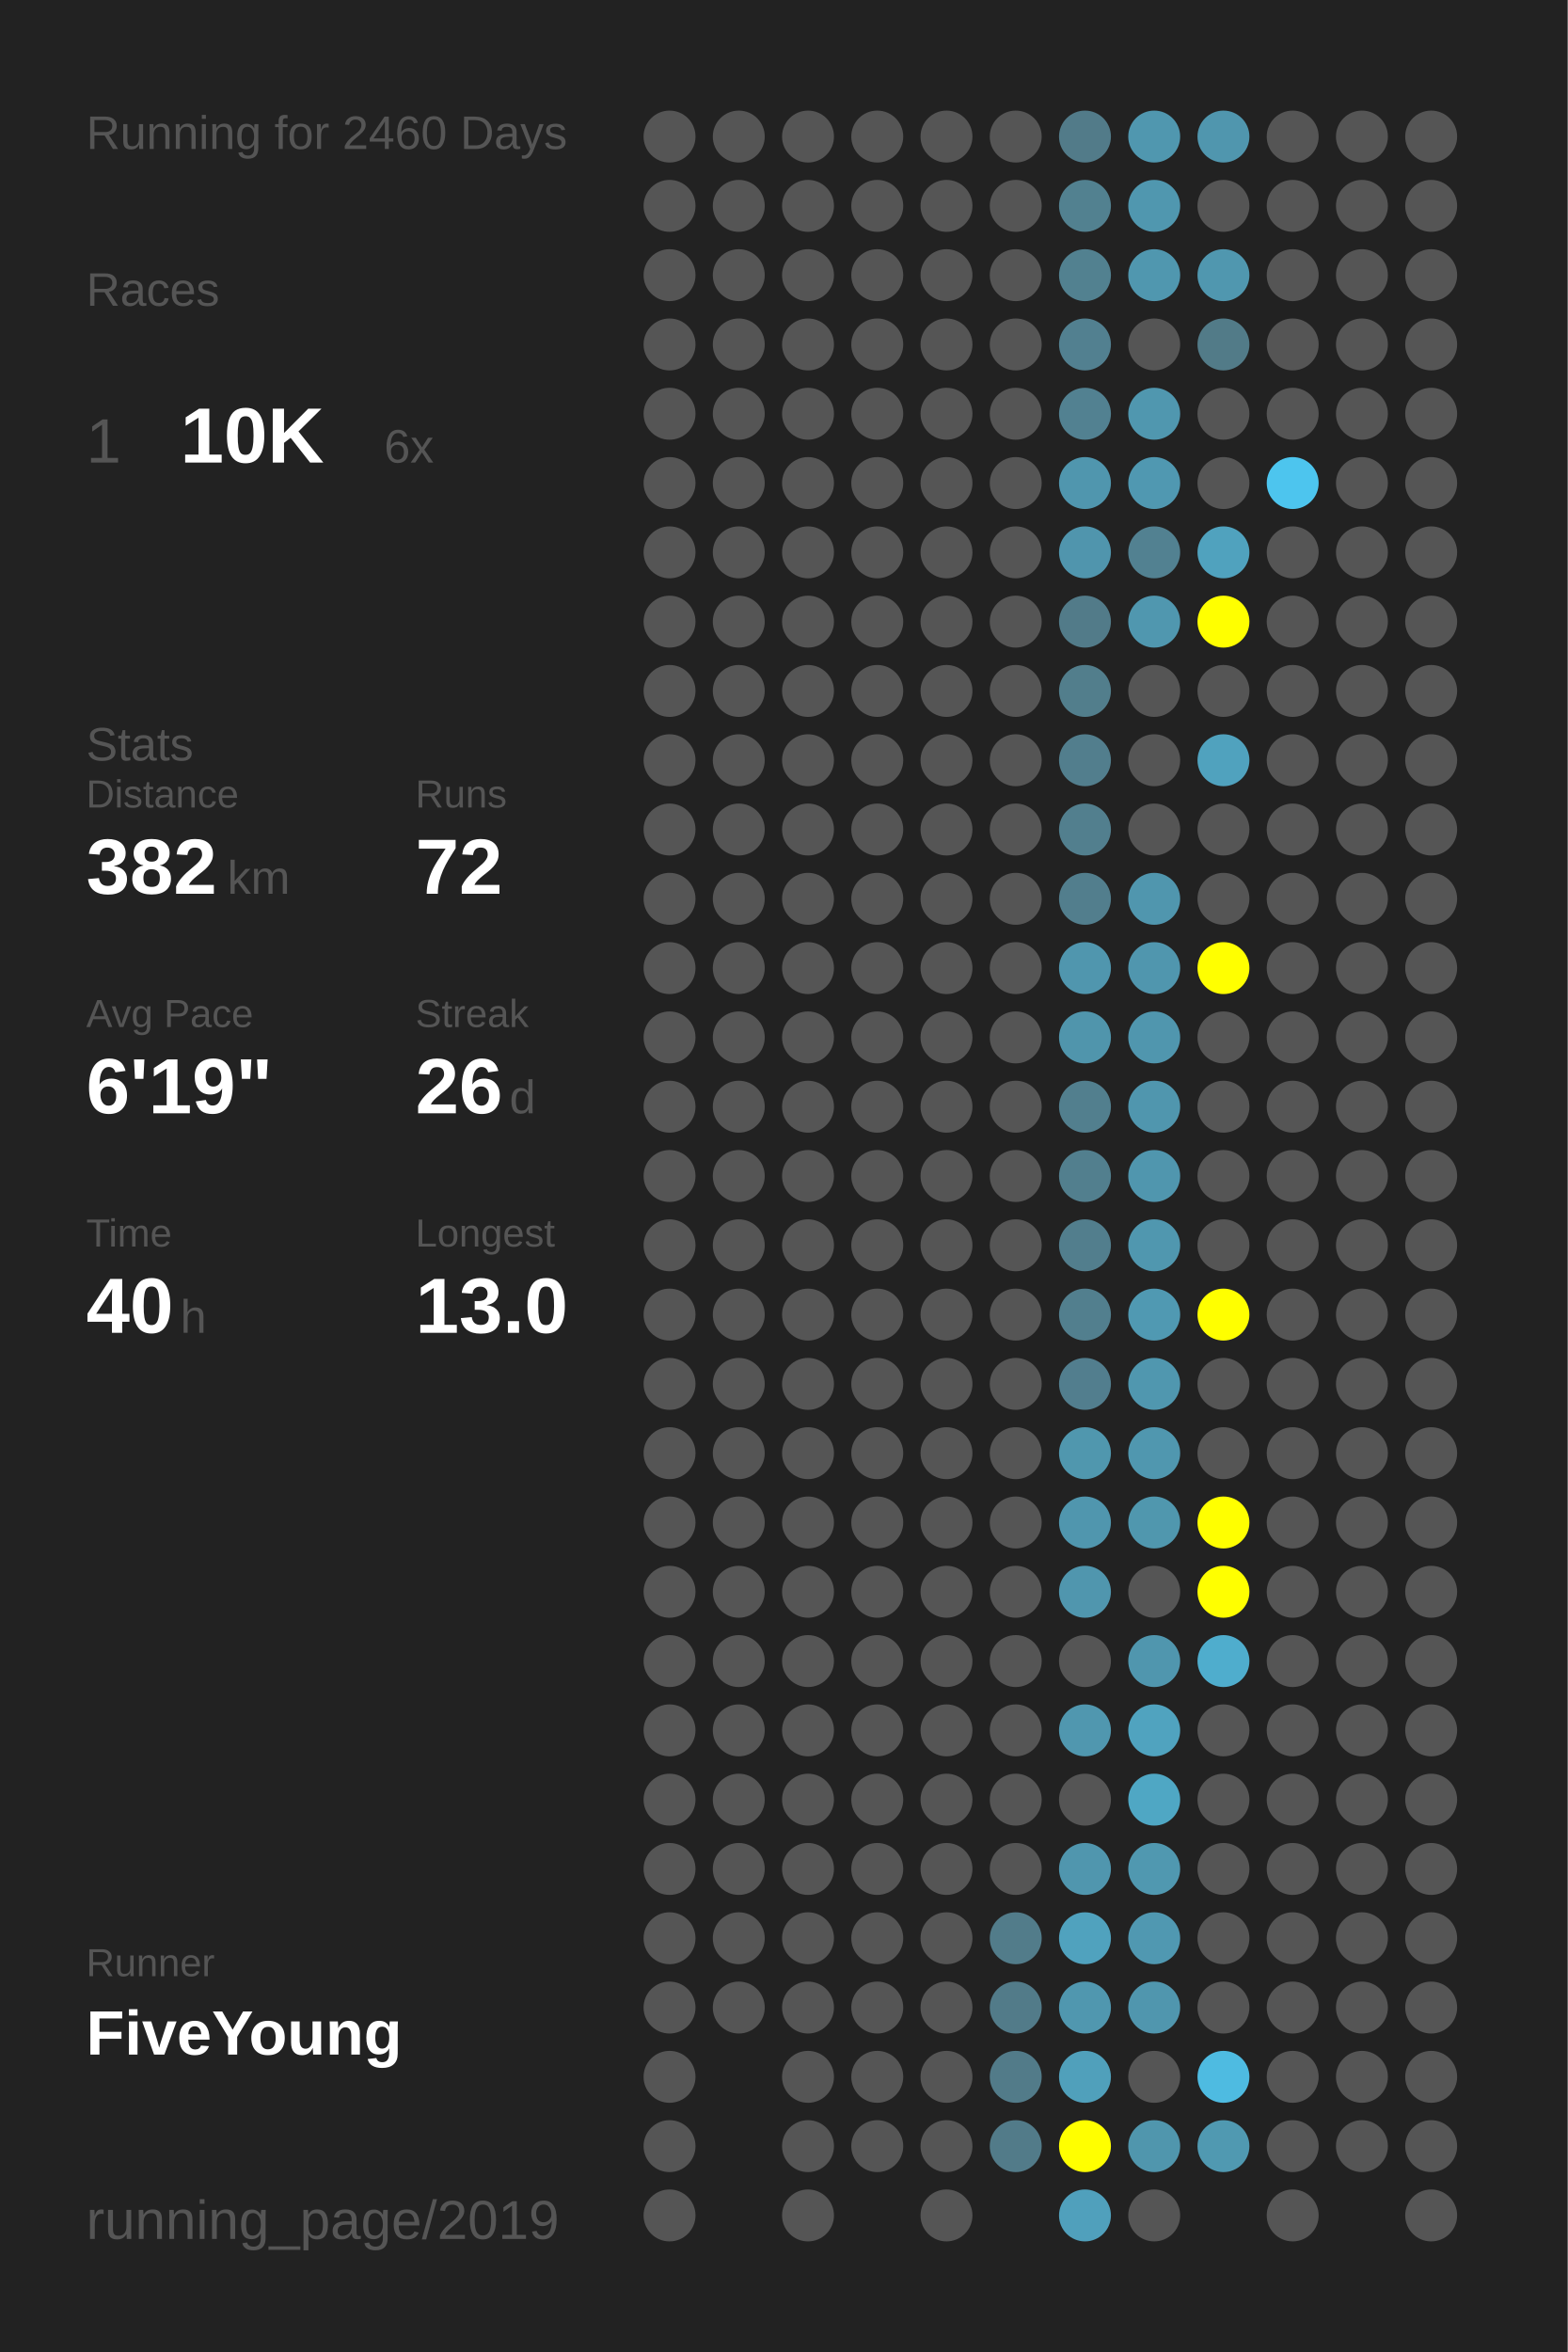
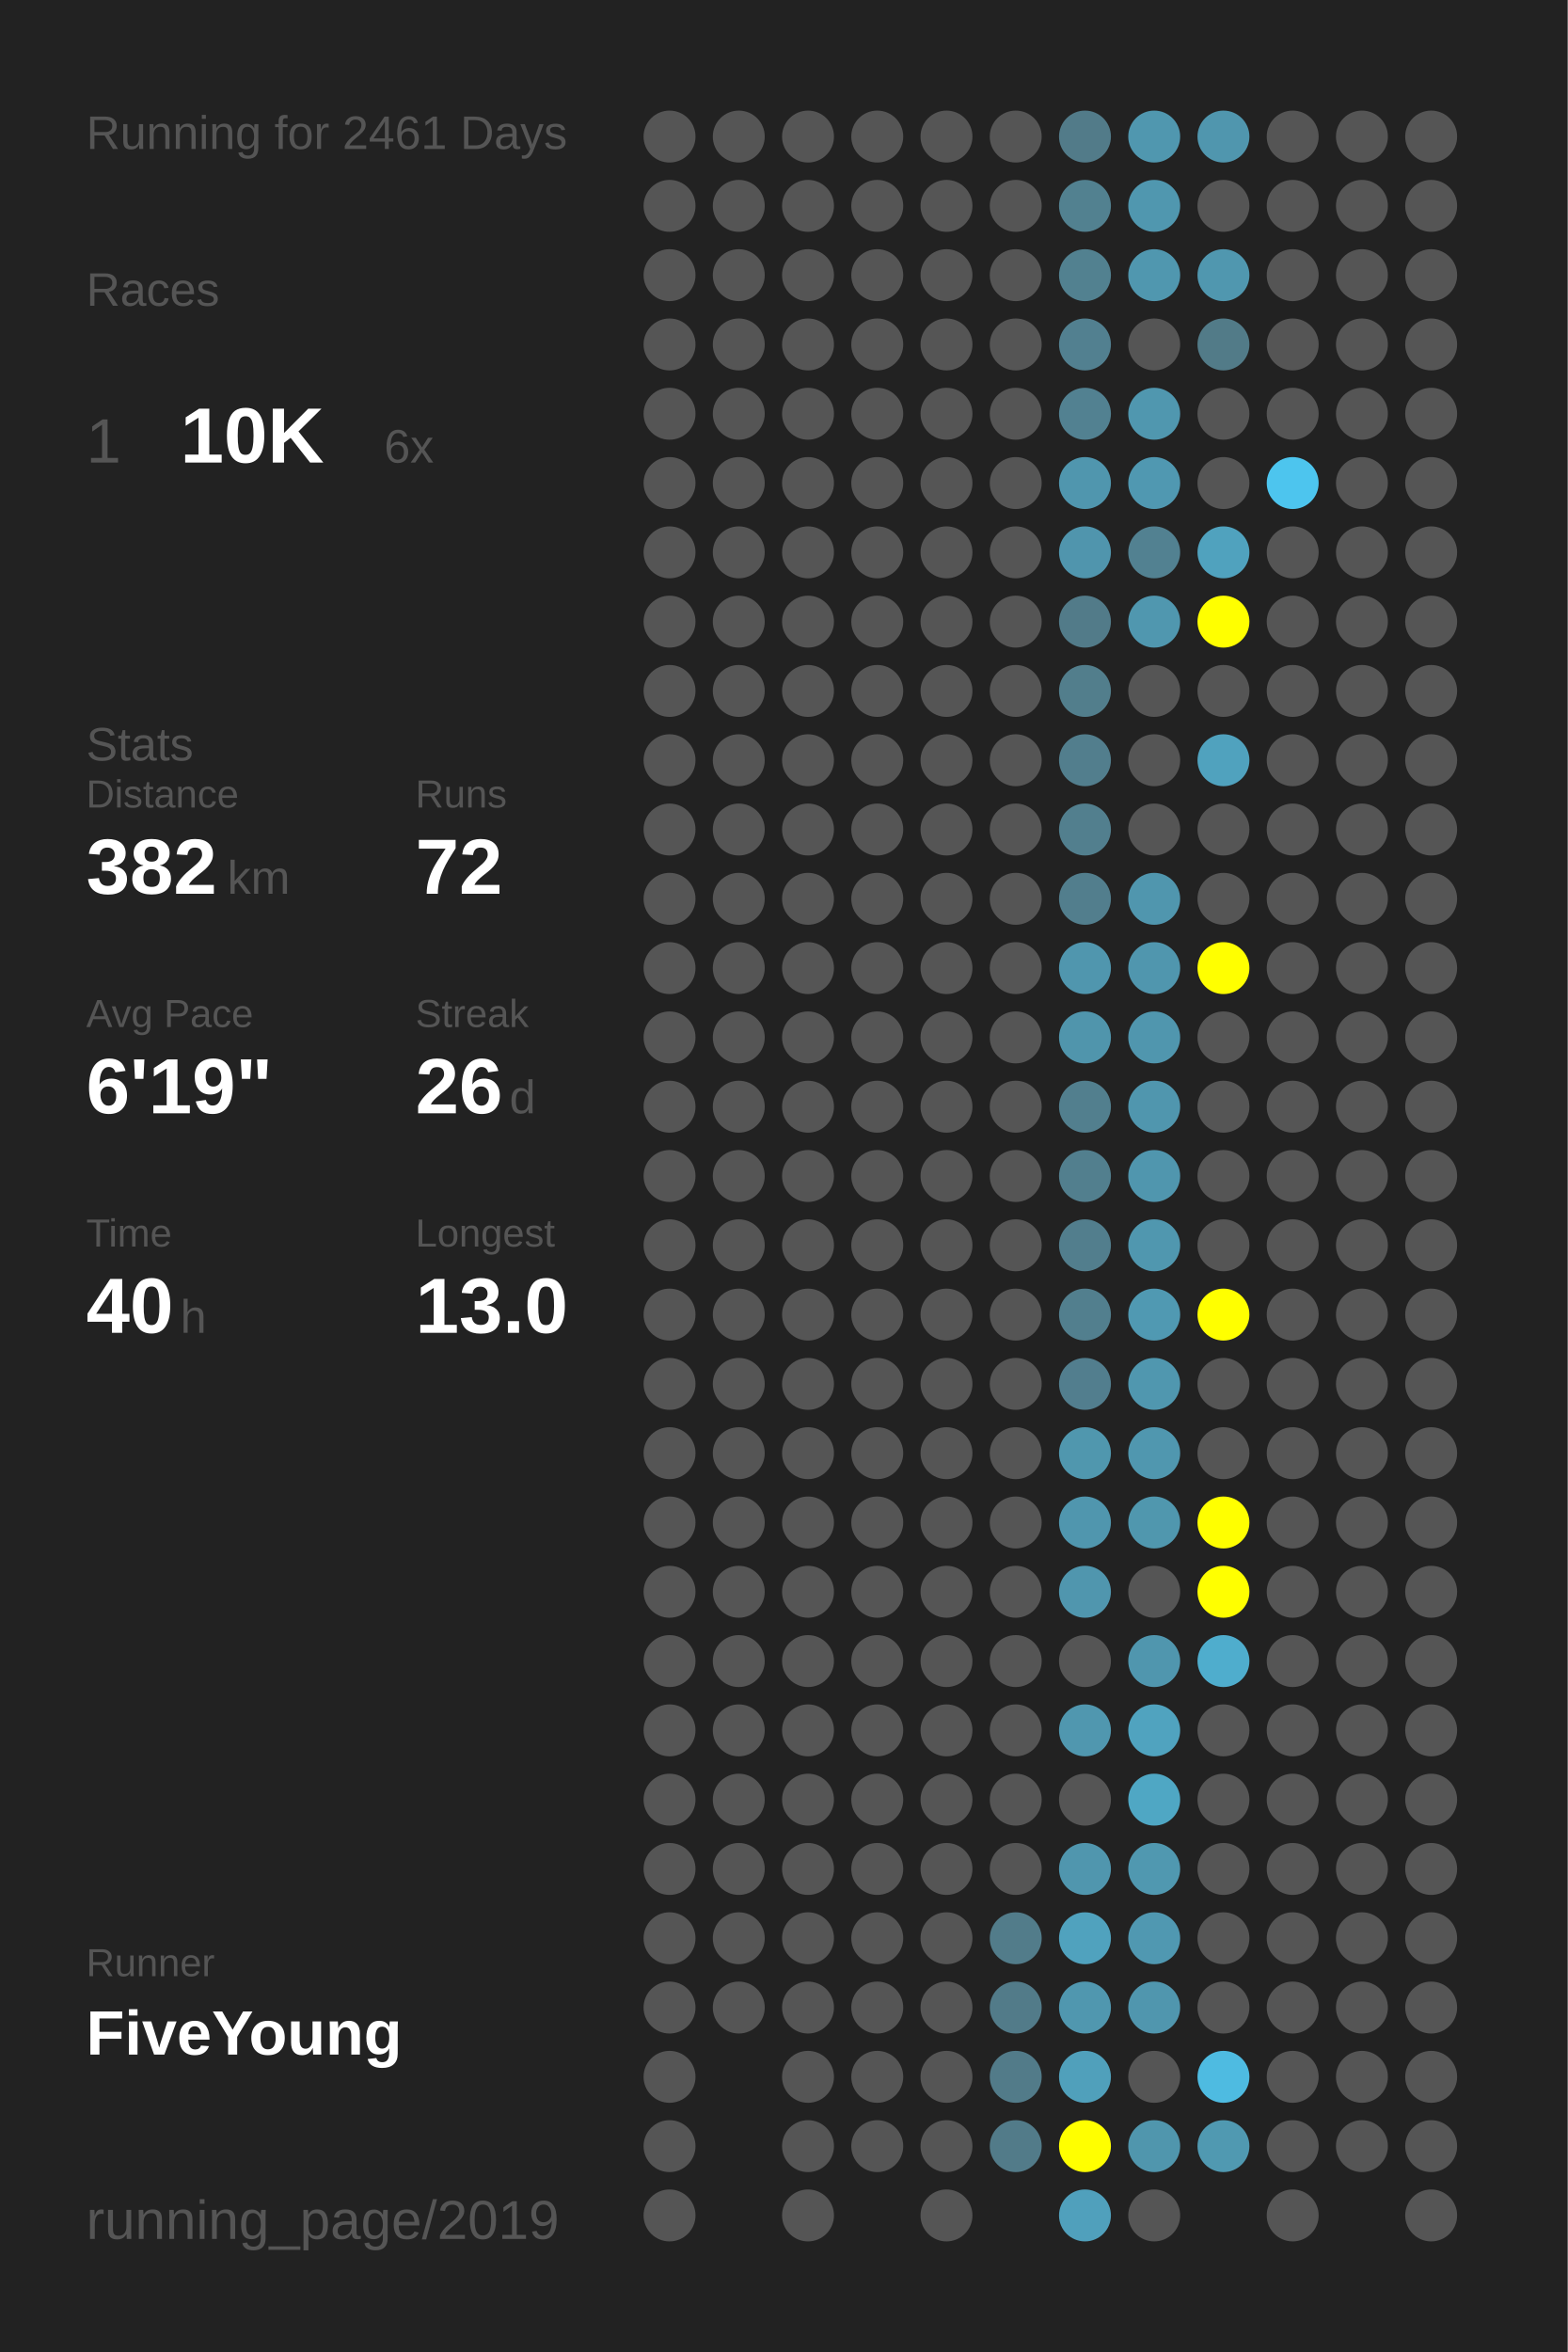
<svg xmlns="http://www.w3.org/2000/svg" baseProfile="full" height="300mm" version="1.1" viewBox="0,0,200,300" width="200mm">
  <defs />
  <rect fill="#222222" height="300" width="200" x="0" y="0" />
-   <text fill="#555555" style="font-size:6px; font-family:Arial;" x="11" y="19">Running for 2460 Days</text>
+   <text fill="#555555" style="font-size:6px; font-family:Arial;" x="11" y="19">Running for 2461 Days</text>
  <text fill="#555555" style="font-size:6px; font-family:Arial;" x="11" y="39">Races</text>
  <text fill="#555555" style="font-size:8px; font-family:Arial;" x="11" y="59">1</text>
  <text fill="#FFFFFF" style="font-size:10px; font-family:Arial; font-weight:bold;" x="23" y="59">10K</text>
  <text fill="#555555" style="font-size:6px; font-family:Arial;" x="49" y="59">6x</text>
  <text fill="#555555" style="font-size:6px; font-family:Arial;" x="11" y="97">Stats</text>
  <text fill="#555555" style="font-size:5px; font-family:Arial;" x="11" y="103">Distance</text>
  <text fill="#FFFFFF" style="font-size:10px; font-family:Arial; font-weight:bold;" x="11" y="114">382</text>
  <text fill="#555555" style="font-size:6px; font-family:Arial;" x="29" y="114">km</text>
  <text fill="#555555" style="font-size:5px; font-family:Arial;" x="53" y="103">Runs</text>
  <text fill="#FFFFFF" style="font-size:10px; font-family:Arial; font-weight:bold;" x="53" y="114">72</text>
  <text fill="#555555" style="font-size:5px; font-family:Arial;" x="11" y="131">Avg Pace</text>
  <text fill="#FFFFFF" style="font-size:10px; font-family:Arial; font-weight:bold;" x="11" y="142">6'19"</text>
  <text fill="#555555" style="font-size:5px; font-family:Arial;" x="53" y="131">Streak</text>
  <text fill="#FFFFFF" style="font-size:10px; font-family:Arial; font-weight:bold;" x="53" y="142">26</text>
  <text fill="#555555" style="font-size:6px; font-family:Arial;" x="65" y="142">d</text>
  <text fill="#555555" style="font-size:5px; font-family:Arial;" x="11" y="159">Time</text>
  <text fill="#FFFFFF" style="font-size:10px; font-family:Arial; font-weight:bold;" x="11" y="170">40</text>
  <text fill="#555555" style="font-size:6px; font-family:Arial;" x="23" y="170">h</text>
  <text fill="#555555" style="font-size:5px; font-family:Arial;" x="53" y="159">Longest</text>
  <text fill="#FFFFFF" style="font-size:10px; font-family:Arial; font-weight:bold;" x="53" y="170">13.0</text>
  <text fill="#555555" style="font-size:5px; font-family:Arial;" x="11" y="252.065">Runner</text>
  <text fill="#FFFFFF" style="font-size:8px; font-family:Arial; font-weight:bold;" x="11" y="262.065">FiveYoung</text>
  <text fill="#555555" style="font-size:7px; font-family:Arial;" x="11" y="285.581">running_page/2019</text>
  <circle cx="85.417" cy="17.419" fill="#555555" r="3.312" />
  <circle cx="85.417" cy="26.258" fill="#555555" r="3.312" />
  <circle cx="85.417" cy="35.097" fill="#555555" r="3.312" />
  <circle cx="85.417" cy="43.935" fill="#555555" r="3.312" />
  <circle cx="85.417" cy="52.774" fill="#555555" r="3.312" />
  <circle cx="85.417" cy="61.613" fill="#555555" r="3.312" />
  <circle cx="85.417" cy="70.452" fill="#555555" r="3.312" />
  <circle cx="85.417" cy="79.29" fill="#555555" r="3.312" />
  <circle cx="85.417" cy="88.129" fill="#555555" r="3.312" />
  <circle cx="85.417" cy="96.968" fill="#555555" r="3.312" />
  <circle cx="85.417" cy="105.806" fill="#555555" r="3.312" />
  <circle cx="85.417" cy="114.645" fill="#555555" r="3.312" />
  <circle cx="85.417" cy="123.484" fill="#555555" r="3.312" />
  <circle cx="85.417" cy="132.323" fill="#555555" r="3.312" />
  <circle cx="85.417" cy="141.161" fill="#555555" r="3.312" />
  <circle cx="85.417" cy="150" fill="#555555" r="3.312" />
  <circle cx="85.417" cy="158.839" fill="#555555" r="3.312" />
  <circle cx="85.417" cy="167.677" fill="#555555" r="3.312" />
  <circle cx="85.417" cy="176.516" fill="#555555" r="3.312" />
  <circle cx="85.417" cy="185.355" fill="#555555" r="3.312" />
  <circle cx="85.417" cy="194.194" fill="#555555" r="3.312" />
  <circle cx="85.417" cy="203.032" fill="#555555" r="3.312" />
  <circle cx="85.417" cy="211.871" fill="#555555" r="3.312" />
  <circle cx="85.417" cy="220.71" fill="#555555" r="3.312" />
  <circle cx="85.417" cy="229.548" fill="#555555" r="3.312" />
  <circle cx="85.417" cy="238.387" fill="#555555" r="3.312" />
  <circle cx="85.417" cy="247.226" fill="#555555" r="3.312" />
  <circle cx="85.417" cy="256.065" fill="#555555" r="3.312" />
  <circle cx="85.417" cy="264.903" fill="#555555" r="3.312" />
  <circle cx="85.417" cy="273.742" fill="#555555" r="3.312" />
  <circle cx="85.417" cy="282.581" fill="#555555" r="3.312" />
  <circle cx="94.25" cy="17.419" fill="#555555" r="3.312" />
  <circle cx="94.25" cy="26.258" fill="#555555" r="3.312" />
  <circle cx="94.25" cy="35.097" fill="#555555" r="3.312" />
  <circle cx="94.25" cy="43.935" fill="#555555" r="3.312" />
  <circle cx="94.25" cy="52.774" fill="#555555" r="3.312" />
  <circle cx="94.25" cy="61.613" fill="#555555" r="3.312" />
  <circle cx="94.25" cy="70.452" fill="#555555" r="3.312" />
  <circle cx="94.25" cy="79.29" fill="#555555" r="3.312" />
  <circle cx="94.25" cy="88.129" fill="#555555" r="3.312" />
  <circle cx="94.25" cy="96.968" fill="#555555" r="3.312" />
  <circle cx="94.25" cy="105.806" fill="#555555" r="3.312" />
  <circle cx="94.25" cy="114.645" fill="#555555" r="3.312" />
  <circle cx="94.25" cy="123.484" fill="#555555" r="3.312" />
  <circle cx="94.25" cy="132.323" fill="#555555" r="3.312" />
  <circle cx="94.25" cy="141.161" fill="#555555" r="3.312" />
  <circle cx="94.25" cy="150" fill="#555555" r="3.312" />
  <circle cx="94.25" cy="158.839" fill="#555555" r="3.312" />
  <circle cx="94.25" cy="167.677" fill="#555555" r="3.312" />
  <circle cx="94.25" cy="176.516" fill="#555555" r="3.312" />
  <circle cx="94.25" cy="185.355" fill="#555555" r="3.312" />
  <circle cx="94.25" cy="194.194" fill="#555555" r="3.312" />
  <circle cx="94.25" cy="203.032" fill="#555555" r="3.312" />
  <circle cx="94.25" cy="211.871" fill="#555555" r="3.312" />
  <circle cx="94.25" cy="220.71" fill="#555555" r="3.312" />
  <circle cx="94.25" cy="229.548" fill="#555555" r="3.312" />
  <circle cx="94.25" cy="238.387" fill="#555555" r="3.312" />
  <circle cx="94.25" cy="247.226" fill="#555555" r="3.312" />
  <circle cx="94.25" cy="256.065" fill="#555555" r="3.312" />
  <circle cx="103.083" cy="17.419" fill="#555555" r="3.312" />
  <circle cx="103.083" cy="26.258" fill="#555555" r="3.312" />
  <circle cx="103.083" cy="35.097" fill="#555555" r="3.312" />
  <circle cx="103.083" cy="43.935" fill="#555555" r="3.312" />
  <circle cx="103.083" cy="52.774" fill="#555555" r="3.312" />
  <circle cx="103.083" cy="61.613" fill="#555555" r="3.312" />
  <circle cx="103.083" cy="70.452" fill="#555555" r="3.312" />
  <circle cx="103.083" cy="79.29" fill="#555555" r="3.312" />
  <circle cx="103.083" cy="88.129" fill="#555555" r="3.312" />
  <circle cx="103.083" cy="96.968" fill="#555555" r="3.312" />
  <circle cx="103.083" cy="105.806" fill="#555555" r="3.312" />
  <circle cx="103.083" cy="114.645" fill="#555555" r="3.312" />
  <circle cx="103.083" cy="123.484" fill="#555555" r="3.312" />
  <circle cx="103.083" cy="132.323" fill="#555555" r="3.312" />
  <circle cx="103.083" cy="141.161" fill="#555555" r="3.312" />
  <circle cx="103.083" cy="150" fill="#555555" r="3.312" />
  <circle cx="103.083" cy="158.839" fill="#555555" r="3.312" />
  <circle cx="103.083" cy="167.677" fill="#555555" r="3.312" />
  <circle cx="103.083" cy="176.516" fill="#555555" r="3.312" />
  <circle cx="103.083" cy="185.355" fill="#555555" r="3.312" />
  <circle cx="103.083" cy="194.194" fill="#555555" r="3.312" />
  <circle cx="103.083" cy="203.032" fill="#555555" r="3.312" />
  <circle cx="103.083" cy="211.871" fill="#555555" r="3.312" />
  <circle cx="103.083" cy="220.71" fill="#555555" r="3.312" />
  <circle cx="103.083" cy="229.548" fill="#555555" r="3.312" />
  <circle cx="103.083" cy="238.387" fill="#555555" r="3.312" />
  <circle cx="103.083" cy="247.226" fill="#555555" r="3.312" />
  <circle cx="103.083" cy="256.065" fill="#555555" r="3.312" />
  <circle cx="103.083" cy="264.903" fill="#555555" r="3.312" />
  <circle cx="103.083" cy="273.742" fill="#555555" r="3.312" />
  <circle cx="103.083" cy="282.581" fill="#555555" r="3.312" />
  <circle cx="111.917" cy="17.419" fill="#555555" r="3.312" />
  <circle cx="111.917" cy="26.258" fill="#555555" r="3.312" />
  <circle cx="111.917" cy="35.097" fill="#555555" r="3.312" />
  <circle cx="111.917" cy="43.935" fill="#555555" r="3.312" />
  <circle cx="111.917" cy="52.774" fill="#555555" r="3.312" />
  <circle cx="111.917" cy="61.613" fill="#555555" r="3.312" />
  <circle cx="111.917" cy="70.452" fill="#555555" r="3.312" />
  <circle cx="111.917" cy="79.29" fill="#555555" r="3.312" />
  <circle cx="111.917" cy="88.129" fill="#555555" r="3.312" />
  <circle cx="111.917" cy="96.968" fill="#555555" r="3.312" />
  <circle cx="111.917" cy="105.806" fill="#555555" r="3.312" />
  <circle cx="111.917" cy="114.645" fill="#555555" r="3.312" />
  <circle cx="111.917" cy="123.484" fill="#555555" r="3.312" />
  <circle cx="111.917" cy="132.323" fill="#555555" r="3.312" />
  <circle cx="111.917" cy="141.161" fill="#555555" r="3.312" />
  <circle cx="111.917" cy="150" fill="#555555" r="3.312" />
  <circle cx="111.917" cy="158.839" fill="#555555" r="3.312" />
  <circle cx="111.917" cy="167.677" fill="#555555" r="3.312" />
  <circle cx="111.917" cy="176.516" fill="#555555" r="3.312" />
  <circle cx="111.917" cy="185.355" fill="#555555" r="3.312" />
  <circle cx="111.917" cy="194.194" fill="#555555" r="3.312" />
  <circle cx="111.917" cy="203.032" fill="#555555" r="3.312" />
  <circle cx="111.917" cy="211.871" fill="#555555" r="3.312" />
  <circle cx="111.917" cy="220.71" fill="#555555" r="3.312" />
  <circle cx="111.917" cy="229.548" fill="#555555" r="3.312" />
  <circle cx="111.917" cy="238.387" fill="#555555" r="3.312" />
  <circle cx="111.917" cy="247.226" fill="#555555" r="3.312" />
  <circle cx="111.917" cy="256.065" fill="#555555" r="3.312" />
  <circle cx="111.917" cy="264.903" fill="#555555" r="3.312" />
  <circle cx="111.917" cy="273.742" fill="#555555" r="3.312" />
  <circle cx="120.75" cy="17.419" fill="#555555" r="3.312" />
  <circle cx="120.75" cy="26.258" fill="#555555" r="3.312" />
  <circle cx="120.75" cy="35.097" fill="#555555" r="3.312" />
  <circle cx="120.75" cy="43.935" fill="#555555" r="3.312" />
  <circle cx="120.75" cy="52.774" fill="#555555" r="3.312" />
  <circle cx="120.75" cy="61.613" fill="#555555" r="3.312" />
  <circle cx="120.75" cy="70.452" fill="#555555" r="3.312" />
  <circle cx="120.75" cy="79.29" fill="#555555" r="3.312" />
  <circle cx="120.75" cy="88.129" fill="#555555" r="3.312" />
  <circle cx="120.75" cy="96.968" fill="#555555" r="3.312" />
  <circle cx="120.75" cy="105.806" fill="#555555" r="3.312" />
  <circle cx="120.75" cy="114.645" fill="#555555" r="3.312" />
  <circle cx="120.75" cy="123.484" fill="#555555" r="3.312" />
  <circle cx="120.75" cy="132.323" fill="#555555" r="3.312" />
  <circle cx="120.75" cy="141.161" fill="#555555" r="3.312" />
  <circle cx="120.75" cy="150" fill="#555555" r="3.312" />
  <circle cx="120.75" cy="158.839" fill="#555555" r="3.312" />
  <circle cx="120.75" cy="167.677" fill="#555555" r="3.312" />
  <circle cx="120.75" cy="176.516" fill="#555555" r="3.312" />
  <circle cx="120.75" cy="185.355" fill="#555555" r="3.312" />
  <circle cx="120.75" cy="194.194" fill="#555555" r="3.312" />
  <circle cx="120.75" cy="203.032" fill="#555555" r="3.312" />
  <circle cx="120.75" cy="211.871" fill="#555555" r="3.312" />
  <circle cx="120.75" cy="220.71" fill="#555555" r="3.312" />
  <circle cx="120.75" cy="229.548" fill="#555555" r="3.312" />
  <circle cx="120.75" cy="238.387" fill="#555555" r="3.312" />
  <circle cx="120.75" cy="247.226" fill="#555555" r="3.312" />
  <circle cx="120.75" cy="256.065" fill="#555555" r="3.312" />
  <circle cx="120.75" cy="264.903" fill="#555555" r="3.312" />
  <circle cx="120.75" cy="273.742" fill="#555555" r="3.312" />
  <circle cx="120.75" cy="282.581" fill="#555555" r="3.312" />
  <circle cx="129.583" cy="17.419" fill="#555555" r="3.312" />
  <circle cx="129.583" cy="26.258" fill="#555555" r="3.312" />
  <circle cx="129.583" cy="35.097" fill="#555555" r="3.312" />
  <circle cx="129.583" cy="43.935" fill="#555555" r="3.312" />
  <circle cx="129.583" cy="52.774" fill="#555555" r="3.312" />
  <circle cx="129.583" cy="61.613" fill="#555555" r="3.312" />
  <circle cx="129.583" cy="70.452" fill="#555555" r="3.312" />
  <circle cx="129.583" cy="79.29" fill="#555555" r="3.312" />
  <circle cx="129.583" cy="88.129" fill="#555555" r="3.312" />
  <circle cx="129.583" cy="96.968" fill="#555555" r="3.312" />
  <circle cx="129.583" cy="105.806" fill="#555555" r="3.312" />
  <circle cx="129.583" cy="114.645" fill="#555555" r="3.312" />
  <circle cx="129.583" cy="123.484" fill="#555555" r="3.312" />
  <circle cx="129.583" cy="132.323" fill="#555555" r="3.312" />
  <circle cx="129.583" cy="141.161" fill="#555555" r="3.312" />
  <circle cx="129.583" cy="150" fill="#555555" r="3.312" />
  <circle cx="129.583" cy="158.839" fill="#555555" r="3.312" />
  <circle cx="129.583" cy="167.677" fill="#555555" r="3.312" />
  <circle cx="129.583" cy="176.516" fill="#555555" r="3.312" />
  <circle cx="129.583" cy="185.355" fill="#555555" r="3.312" />
  <circle cx="129.583" cy="194.194" fill="#555555" r="3.312" />
  <circle cx="129.583" cy="203.032" fill="#555555" r="3.312" />
  <circle cx="129.583" cy="211.871" fill="#555555" r="3.312" />
  <circle cx="129.583" cy="220.71" fill="#555555" r="3.312" />
  <circle cx="129.583" cy="229.548" fill="#555555" r="3.312" />
  <circle cx="129.583" cy="238.387" fill="#555555" r="3.312" />
  <circle cx="129.583" cy="247.226" fill="#527c8a" r="3.312" />
  <circle cx="129.583" cy="256.065" fill="#527b89" r="3.312" />
  <circle cx="129.583" cy="264.903" fill="#527b89" r="3.312" />
  <circle cx="129.583" cy="273.742" fill="#527b89" r="3.312" />
  <circle cx="138.417" cy="17.419" fill="#527b89" r="3.312" />
  <circle cx="138.417" cy="26.258" fill="#528190" r="3.312" />
  <circle cx="138.417" cy="35.097" fill="#528190" r="3.312" />
  <circle cx="138.417" cy="43.935" fill="#528090" r="3.312" />
  <circle cx="138.417" cy="52.774" fill="#528191" r="3.312" />
  <circle cx="138.417" cy="61.613" fill="#5096ae" r="3.312" />
  <circle cx="138.417" cy="70.452" fill="#5095ad" r="3.312" />
  <circle cx="138.417" cy="79.29" fill="#527b89" r="3.312" />
  <circle cx="138.417" cy="88.129" fill="#527e8c" r="3.312" />
  <circle cx="138.417" cy="96.968" fill="#527e8d" r="3.312" />
  <circle cx="138.417" cy="105.806" fill="#527f8e" r="3.312" />
  <circle cx="138.417" cy="114.645" fill="#527e8d" r="3.312" />
  <circle cx="138.417" cy="123.484" fill="#5096ae" r="3.312" />
  <circle cx="138.417" cy="132.323" fill="#5095ac" r="3.312" />
  <circle cx="138.417" cy="141.161" fill="#527f8e" r="3.312" />
  <circle cx="138.417" cy="150" fill="#527f8e" r="3.312" />
  <circle cx="138.417" cy="158.839" fill="#527e8d" r="3.312" />
  <circle cx="138.417" cy="167.677" fill="#527f8e" r="3.312" />
  <circle cx="138.417" cy="176.516" fill="#527e8e" r="3.312" />
  <circle cx="138.417" cy="185.355" fill="#5097ae" r="3.312" />
  <circle cx="138.417" cy="194.194" fill="#5096ae" r="3.312" />
  <circle cx="138.417" cy="203.032" fill="#5096ae" r="3.312" />
  <circle cx="138.417" cy="211.871" fill="#555555" r="3.312" />
  <circle cx="138.417" cy="220.71" fill="#5097af" r="3.312" />
  <circle cx="138.417" cy="229.548" fill="#555555" r="3.312" />
  <circle cx="138.417" cy="238.387" fill="#5096ae" r="3.312" />
  <circle cx="138.417" cy="247.226" fill="#50a2be" r="3.312" />
  <circle cx="138.417" cy="256.065" fill="#5097af" r="3.312" />
  <circle cx="138.417" cy="264.903" fill="#50a0bb" r="3.312" />
  <circle cx="138.417" cy="273.742" fill="#FFFF00" r="3.312" />
  <circle cx="138.417" cy="282.581" fill="#50a0bc" r="3.312" />
  <circle cx="147.25" cy="17.419" fill="#5097af" r="3.312" />
  <circle cx="147.25" cy="26.258" fill="#5097af" r="3.312" />
  <circle cx="147.25" cy="35.097" fill="#5097af" r="3.312" />
  <circle cx="147.25" cy="43.935" fill="#555555" r="3.312" />
  <circle cx="147.25" cy="52.774" fill="#5097af" r="3.312" />
  <circle cx="147.25" cy="61.613" fill="#5098b1" r="3.312" />
  <circle cx="147.25" cy="70.452" fill="#528191" r="3.312" />
  <circle cx="147.25" cy="79.29" fill="#5097af" r="3.312" />
  <circle cx="147.25" cy="88.129" fill="#555555" r="3.312" />
  <circle cx="147.25" cy="96.968" fill="#555555" r="3.312" />
  <circle cx="147.25" cy="105.806" fill="#555555" r="3.312" />
  <circle cx="147.25" cy="114.645" fill="#5096ae" r="3.312" />
  <circle cx="147.25" cy="123.484" fill="#5096ae" r="3.312" />
  <circle cx="147.25" cy="132.323" fill="#5096ae" r="3.312" />
  <circle cx="147.25" cy="141.161" fill="#5096ae" r="3.312" />
  <circle cx="147.25" cy="150" fill="#5096ae" r="3.312" />
  <circle cx="147.25" cy="158.839" fill="#5097af" r="3.312" />
  <circle cx="147.25" cy="167.677" fill="#5099b2" r="3.312" />
  <circle cx="147.25" cy="176.516" fill="#5097af" r="3.312" />
  <circle cx="147.25" cy="185.355" fill="#5097af" r="3.312" />
  <circle cx="147.25" cy="194.194" fill="#5097ae" r="3.312" />
  <circle cx="147.25" cy="203.032" fill="#555555" r="3.312" />
  <circle cx="147.25" cy="211.871" fill="#5096ae" r="3.312" />
  <circle cx="147.25" cy="220.71" fill="#50a3bf" r="3.312" />
  <circle cx="147.25" cy="229.548" fill="#4fa7c4" r="3.312" />
  <circle cx="147.25" cy="238.387" fill="#5098b0" r="3.312" />
  <circle cx="147.25" cy="247.226" fill="#5098b1" r="3.312" />
  <circle cx="147.25" cy="256.065" fill="#5096ae" r="3.312" />
  <circle cx="147.25" cy="264.903" fill="#555555" r="3.312" />
  <circle cx="147.25" cy="273.742" fill="#5096ad" r="3.312" />
  <circle cx="147.25" cy="282.581" fill="#555555" r="3.312" />
  <circle cx="156.083" cy="17.419" fill="#5096ae" r="3.312" />
  <circle cx="156.083" cy="26.258" fill="#555555" r="3.312" />
  <circle cx="156.083" cy="35.097" fill="#5097af" r="3.312" />
  <circle cx="156.083" cy="43.935" fill="#527b88" r="3.312" />
  <circle cx="156.083" cy="52.774" fill="#555555" r="3.312" />
  <circle cx="156.083" cy="61.613" fill="#555555" r="3.312" />
  <circle cx="156.083" cy="70.452" fill="#50a2be" r="3.312" />
  <circle cx="156.083" cy="79.29" fill="#FFFF00" r="3.312" />
  <circle cx="156.083" cy="88.129" fill="#555555" r="3.312" />
  <circle cx="156.083" cy="96.968" fill="#50a2be" r="3.312" />
  <circle cx="156.083" cy="105.806" fill="#555555" r="3.312" />
  <circle cx="156.083" cy="114.645" fill="#555555" r="3.312" />
  <circle cx="156.083" cy="123.484" fill="#FFFF00" r="3.312" />
  <circle cx="156.083" cy="132.323" fill="#555555" r="3.312" />
  <circle cx="156.083" cy="141.161" fill="#555555" r="3.312" />
  <circle cx="156.083" cy="150" fill="#555555" r="3.312" />
  <circle cx="156.083" cy="158.839" fill="#555555" r="3.312" />
  <circle cx="156.083" cy="167.677" fill="#FFFF00" r="3.312" />
  <circle cx="156.083" cy="176.516" fill="#555555" r="3.312" />
  <circle cx="156.083" cy="185.355" fill="#555555" r="3.312" />
  <circle cx="156.083" cy="194.194" fill="#FFFF00" r="3.312" />
  <circle cx="156.083" cy="203.032" fill="#FFFF00" r="3.312" />
  <circle cx="156.083" cy="211.871" fill="#4fadcd" r="3.312" />
  <circle cx="156.083" cy="220.71" fill="#555555" r="3.312" />
  <circle cx="156.083" cy="229.548" fill="#555555" r="3.312" />
  <circle cx="156.083" cy="238.387" fill="#555555" r="3.312" />
  <circle cx="156.083" cy="247.226" fill="#555555" r="3.312" />
  <circle cx="156.083" cy="256.065" fill="#555555" r="3.312" />
  <circle cx="156.083" cy="264.903" fill="#4ebbe1" r="3.312" />
  <circle cx="156.083" cy="273.742" fill="#5099b1" r="3.312" />
  <circle cx="164.917" cy="17.419" fill="#555555" r="3.312" />
  <circle cx="164.917" cy="26.258" fill="#555555" r="3.312" />
  <circle cx="164.917" cy="35.097" fill="#555555" r="3.312" />
  <circle cx="164.917" cy="43.935" fill="#555555" r="3.312" />
  <circle cx="164.917" cy="52.774" fill="#555555" r="3.312" />
  <circle cx="164.917" cy="61.613" fill="#4dc5ee" r="3.312" />
  <circle cx="164.917" cy="70.452" fill="#555555" r="3.312" />
  <circle cx="164.917" cy="79.29" fill="#555555" r="3.312" />
  <circle cx="164.917" cy="88.129" fill="#555555" r="3.312" />
  <circle cx="164.917" cy="96.968" fill="#555555" r="3.312" />
  <circle cx="164.917" cy="105.806" fill="#555555" r="3.312" />
  <circle cx="164.917" cy="114.645" fill="#555555" r="3.312" />
  <circle cx="164.917" cy="123.484" fill="#555555" r="3.312" />
  <circle cx="164.917" cy="132.323" fill="#555555" r="3.312" />
  <circle cx="164.917" cy="141.161" fill="#555555" r="3.312" />
  <circle cx="164.917" cy="150" fill="#555555" r="3.312" />
  <circle cx="164.917" cy="158.839" fill="#555555" r="3.312" />
  <circle cx="164.917" cy="167.677" fill="#555555" r="3.312" />
  <circle cx="164.917" cy="176.516" fill="#555555" r="3.312" />
  <circle cx="164.917" cy="185.355" fill="#555555" r="3.312" />
  <circle cx="164.917" cy="194.194" fill="#555555" r="3.312" />
  <circle cx="164.917" cy="203.032" fill="#555555" r="3.312" />
  <circle cx="164.917" cy="211.871" fill="#555555" r="3.312" />
  <circle cx="164.917" cy="220.71" fill="#555555" r="3.312" />
  <circle cx="164.917" cy="229.548" fill="#555555" r="3.312" />
  <circle cx="164.917" cy="238.387" fill="#555555" r="3.312" />
  <circle cx="164.917" cy="247.226" fill="#555555" r="3.312" />
  <circle cx="164.917" cy="256.065" fill="#555555" r="3.312" />
  <circle cx="164.917" cy="264.903" fill="#555555" r="3.312" />
  <circle cx="164.917" cy="273.742" fill="#555555" r="3.312" />
  <circle cx="164.917" cy="282.581" fill="#555555" r="3.312" />
  <circle cx="173.75" cy="17.419" fill="#555555" r="3.312" />
  <circle cx="173.75" cy="26.258" fill="#555555" r="3.312" />
  <circle cx="173.75" cy="35.097" fill="#555555" r="3.312" />
  <circle cx="173.75" cy="43.935" fill="#555555" r="3.312" />
  <circle cx="173.75" cy="52.774" fill="#555555" r="3.312" />
  <circle cx="173.75" cy="61.613" fill="#555555" r="3.312" />
  <circle cx="173.75" cy="70.452" fill="#555555" r="3.312" />
  <circle cx="173.75" cy="79.29" fill="#555555" r="3.312" />
  <circle cx="173.75" cy="88.129" fill="#555555" r="3.312" />
  <circle cx="173.75" cy="96.968" fill="#555555" r="3.312" />
  <circle cx="173.75" cy="105.806" fill="#555555" r="3.312" />
  <circle cx="173.75" cy="114.645" fill="#555555" r="3.312" />
  <circle cx="173.75" cy="123.484" fill="#555555" r="3.312" />
  <circle cx="173.75" cy="132.323" fill="#555555" r="3.312" />
  <circle cx="173.75" cy="141.161" fill="#555555" r="3.312" />
  <circle cx="173.75" cy="150" fill="#555555" r="3.312" />
  <circle cx="173.75" cy="158.839" fill="#555555" r="3.312" />
  <circle cx="173.75" cy="167.677" fill="#555555" r="3.312" />
  <circle cx="173.75" cy="176.516" fill="#555555" r="3.312" />
  <circle cx="173.75" cy="185.355" fill="#555555" r="3.312" />
  <circle cx="173.75" cy="194.194" fill="#555555" r="3.312" />
  <circle cx="173.75" cy="203.032" fill="#555555" r="3.312" />
  <circle cx="173.75" cy="211.871" fill="#555555" r="3.312" />
  <circle cx="173.75" cy="220.71" fill="#555555" r="3.312" />
  <circle cx="173.75" cy="229.548" fill="#555555" r="3.312" />
  <circle cx="173.75" cy="238.387" fill="#555555" r="3.312" />
  <circle cx="173.75" cy="247.226" fill="#555555" r="3.312" />
  <circle cx="173.75" cy="256.065" fill="#555555" r="3.312" />
  <circle cx="173.75" cy="264.903" fill="#555555" r="3.312" />
  <circle cx="173.75" cy="273.742" fill="#555555" r="3.312" />
  <circle cx="182.583" cy="17.419" fill="#555555" r="3.312" />
  <circle cx="182.583" cy="26.258" fill="#555555" r="3.312" />
  <circle cx="182.583" cy="35.097" fill="#555555" r="3.312" />
  <circle cx="182.583" cy="43.935" fill="#555555" r="3.312" />
  <circle cx="182.583" cy="52.774" fill="#555555" r="3.312" />
  <circle cx="182.583" cy="61.613" fill="#555555" r="3.312" />
  <circle cx="182.583" cy="70.452" fill="#555555" r="3.312" />
  <circle cx="182.583" cy="79.29" fill="#555555" r="3.312" />
  <circle cx="182.583" cy="88.129" fill="#555555" r="3.312" />
  <circle cx="182.583" cy="96.968" fill="#555555" r="3.312" />
  <circle cx="182.583" cy="105.806" fill="#555555" r="3.312" />
  <circle cx="182.583" cy="114.645" fill="#555555" r="3.312" />
  <circle cx="182.583" cy="123.484" fill="#555555" r="3.312" />
  <circle cx="182.583" cy="132.323" fill="#555555" r="3.312" />
  <circle cx="182.583" cy="141.161" fill="#555555" r="3.312" />
  <circle cx="182.583" cy="150" fill="#555555" r="3.312" />
  <circle cx="182.583" cy="158.839" fill="#555555" r="3.312" />
  <circle cx="182.583" cy="167.677" fill="#555555" r="3.312" />
  <circle cx="182.583" cy="176.516" fill="#555555" r="3.312" />
  <circle cx="182.583" cy="185.355" fill="#555555" r="3.312" />
  <circle cx="182.583" cy="194.194" fill="#555555" r="3.312" />
  <circle cx="182.583" cy="203.032" fill="#555555" r="3.312" />
  <circle cx="182.583" cy="211.871" fill="#555555" r="3.312" />
  <circle cx="182.583" cy="220.71" fill="#555555" r="3.312" />
  <circle cx="182.583" cy="229.548" fill="#555555" r="3.312" />
  <circle cx="182.583" cy="238.387" fill="#555555" r="3.312" />
  <circle cx="182.583" cy="247.226" fill="#555555" r="3.312" />
  <circle cx="182.583" cy="256.065" fill="#555555" r="3.312" />
  <circle cx="182.583" cy="264.903" fill="#555555" r="3.312" />
  <circle cx="182.583" cy="273.742" fill="#555555" r="3.312" />
  <circle cx="182.583" cy="282.581" fill="#555555" r="3.312" />
</svg>
